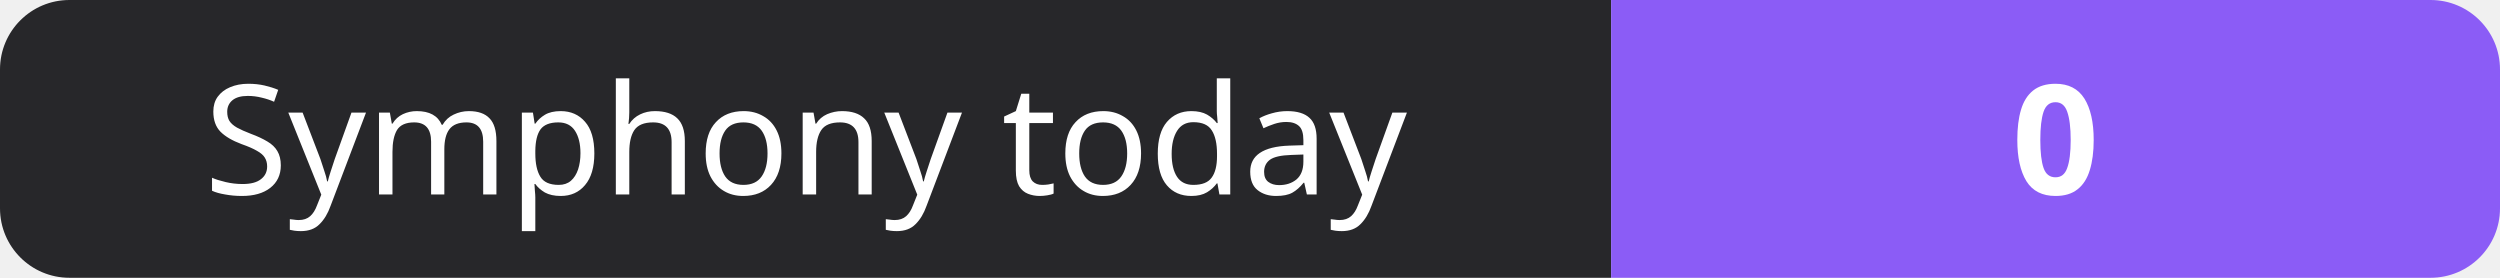
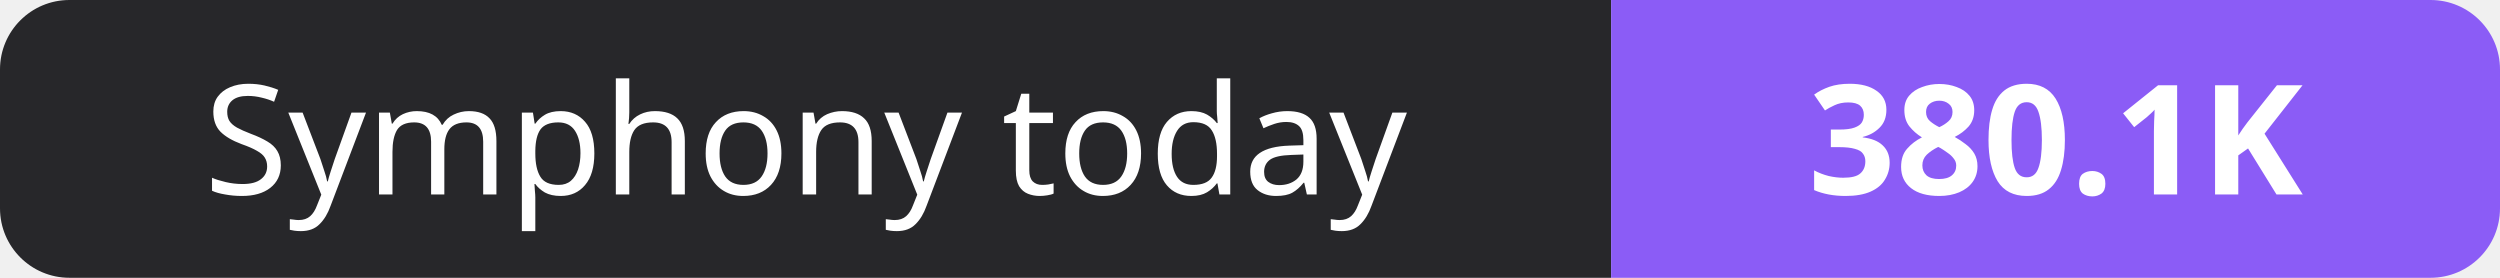
- <svg xmlns="http://www.w3.org/2000/svg" width="180" height="20" role="img" aria-label="Symphony today: 0">
+ <svg xmlns="http://www.w3.org/2000/svg" width="180" height="20" role="img" aria-label="Symphony today: 380.1K">
  <clipPath id="r">
    <rect width="180" height="20" rx="5" fill="#fff" />
  </clipPath>
  <g clip-path="url(#r)">
    <rect width="116" height="20" fill="#27272a" />
    <rect x="116" width="64" height="20" fill="#8b5cf6" />
  </g>
  <g fill="#fff" text-anchor="middle" font-family="Verdana,Geneva,sans-serif" font-size="11">
    <text x="58.0" y="14">Symphony today</text>
-     <text x="148.0" y="14" font-weight="700">0</text>
+     <text x="148.0" y="14" font-weight="700">380.1K</text>
  </g>
</svg>
